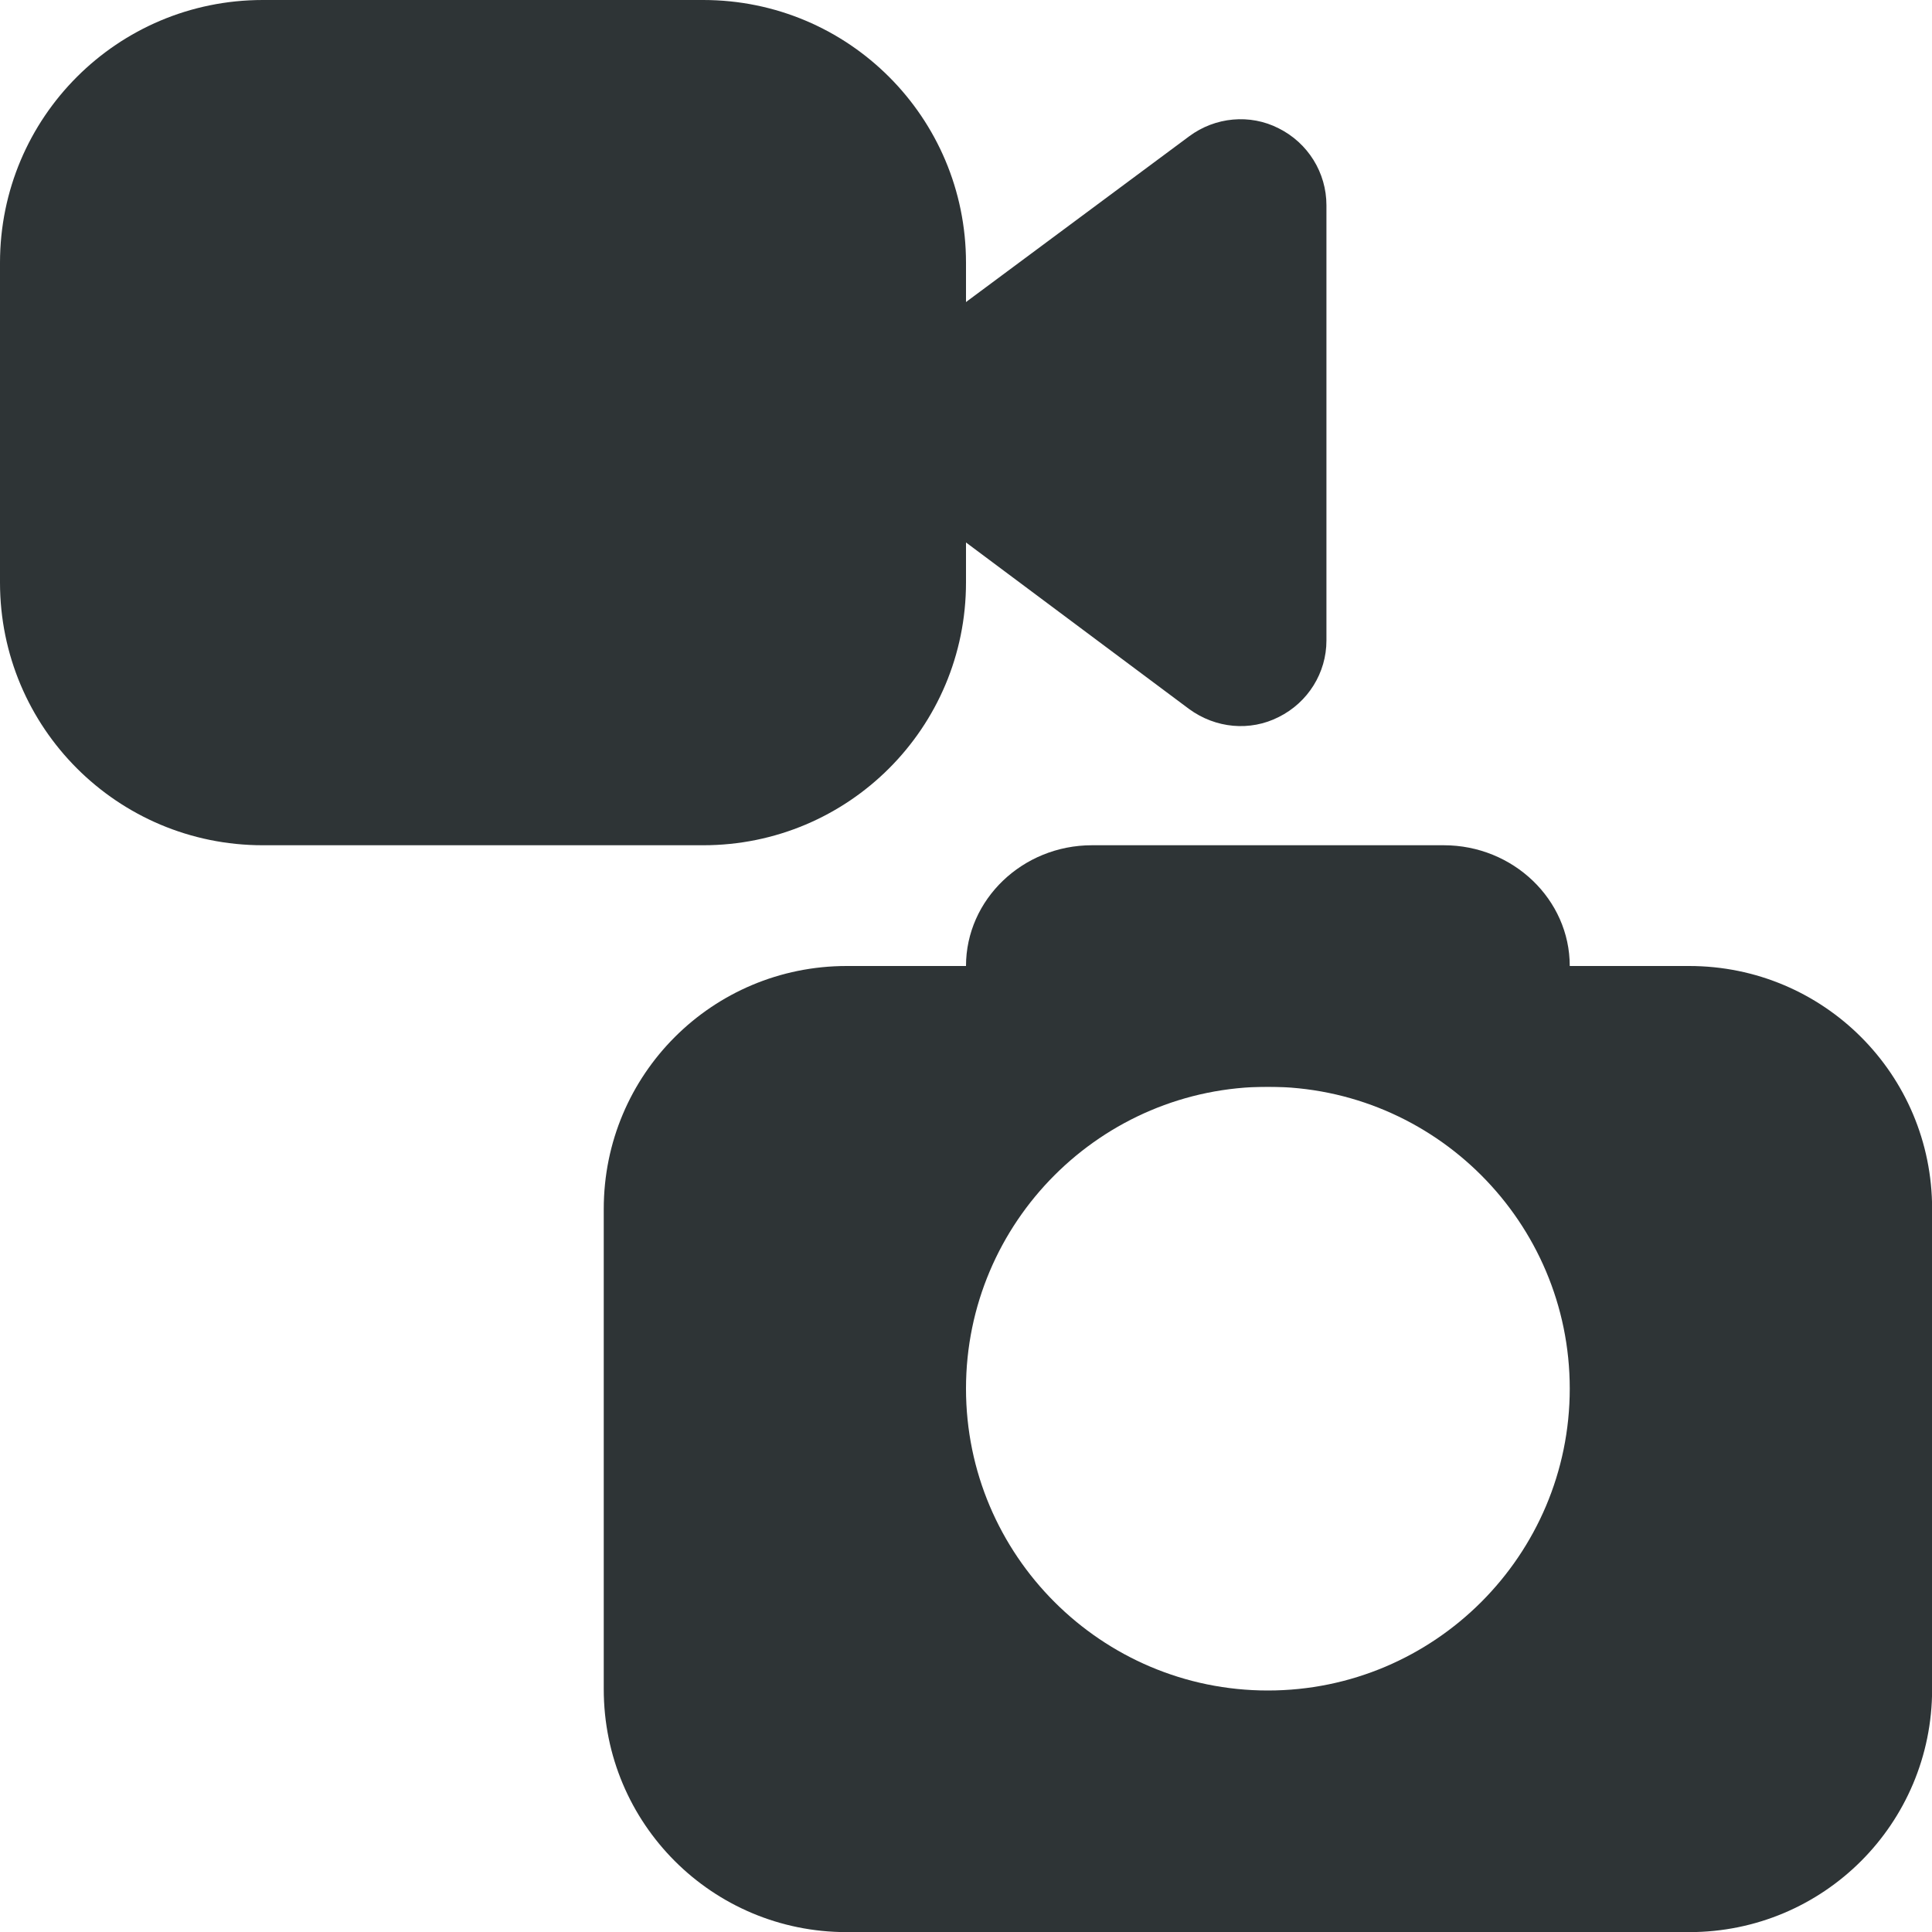
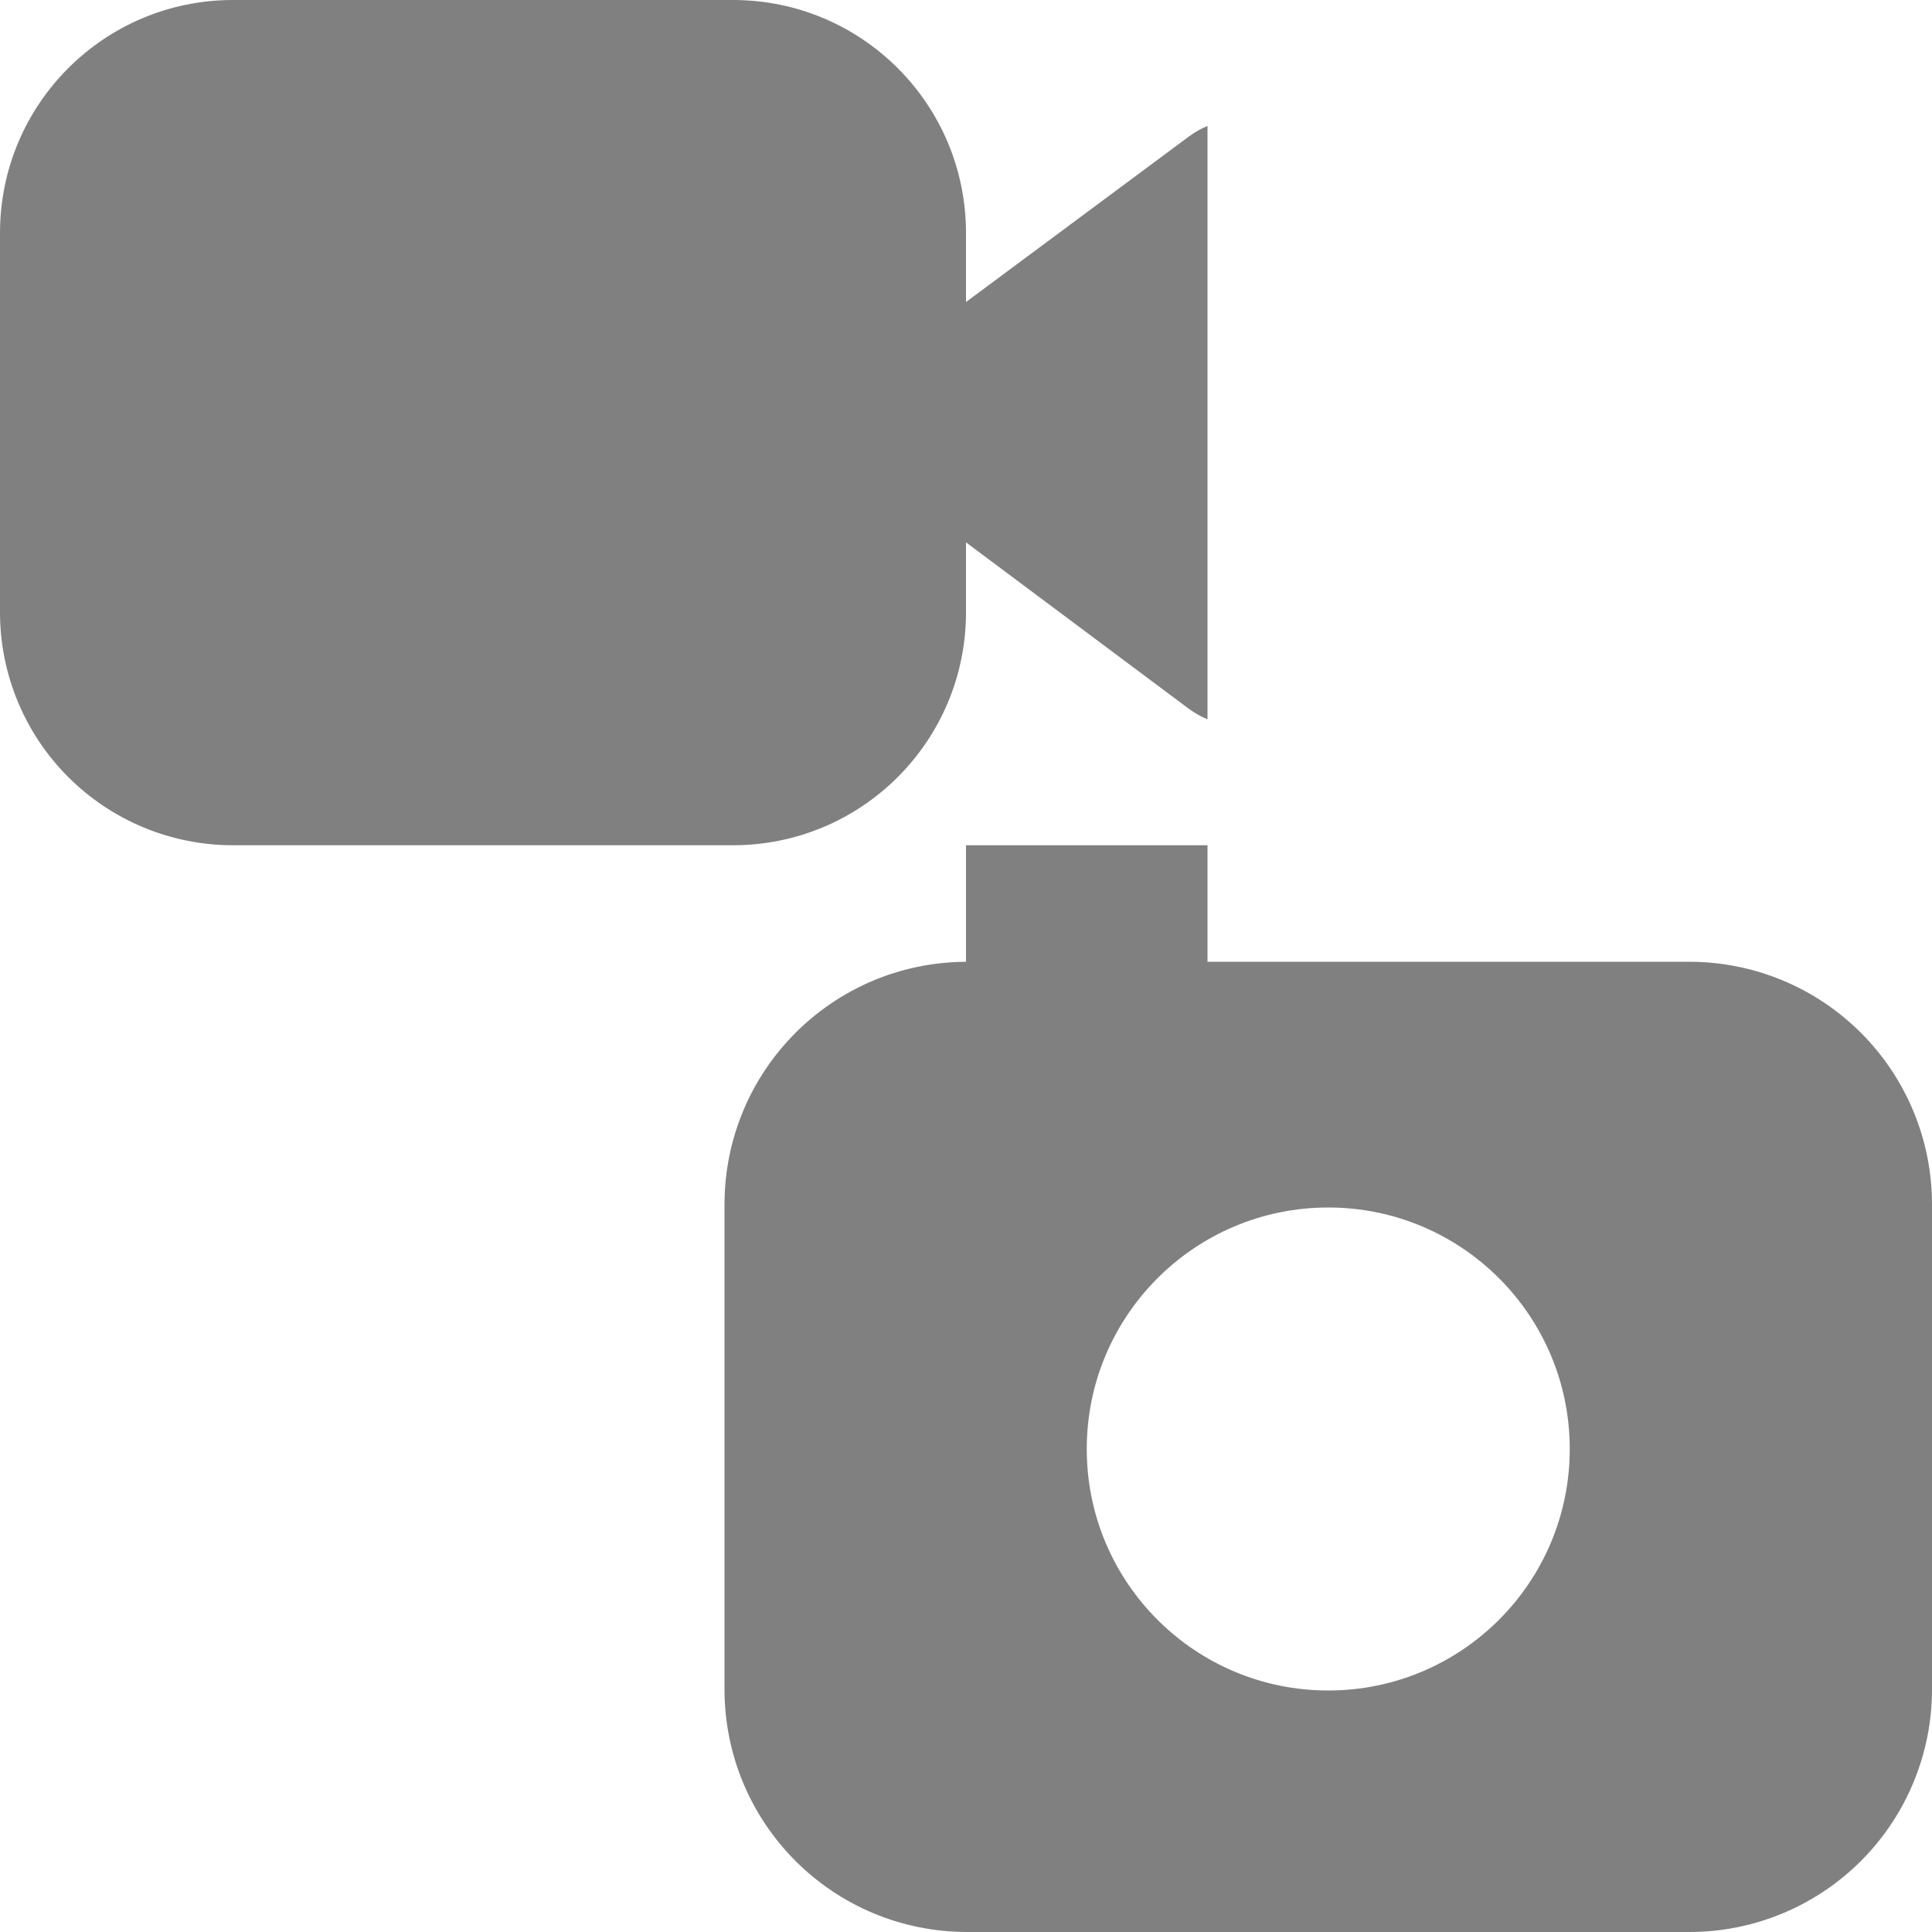
- <svg xmlns="http://www.w3.org/2000/svg" height="16px" viewBox="0 0 16 16" width="16px">
-   <g fill="#2e3436">
-     <path d="m 2.176 0 h 3.648 c 1.203 0 2.176 0.973 2.176 2.176 v 2.648 c 0 1.203 -0.973 2.176 -2.176 2.176 h -3.648 c -1.203 0 -2.176 -0.973 -2.176 -2.176 v -2.648 c 0 -1.203 0.973 -2.176 2.176 -2.176 z m 0 0" />
-     <path d="m 7.797 2.652 l 2.051 -1.523 c 0.215 -0.16 0.504 -0.188 0.742 -0.066 c 0.242 0.121 0.395 0.367 0.395 0.637 v 3.605 c 0 0.266 -0.152 0.512 -0.395 0.633 c -0.238 0.121 -0.523 0.094 -0.742 -0.066 l -2.051 -1.531 c -0.266 -0.199 -0.422 -0.512 -0.422 -0.844 c 0 -0.332 0.156 -0.645 0.422 -0.844 z m 0 0" />
-     <path d="m 9.043 7 h 2.914 c 0.574 0 1.043 0.449 1.043 1 s -0.469 1 -1.043 1 h -2.914 c -0.574 0 -1.043 -0.449 -1.043 -1 s 0.469 -1 1.043 -1 z m 0 0" />
-     <path d="m 7.012 8 c -1.113 0 -2.012 0.898 -2.012 2.012 v 3.977 c 0 1.113 0.898 2.012 2.012 2.012 h 6.977 c 1.113 0 2.012 -0.898 2.012 -2.012 v -3.977 c 0 -1.113 -0.898 -2.012 -2.012 -2.012 z m 3.488 1 c 1.379 0 2.5 1.121 2.5 2.5 s -1.121 2.5 -2.5 2.5 s -2.5 -1.121 -2.5 -2.5 s 1.121 -2.5 2.5 -2.5 z m 0 0" />
-   </g>
+ <svg xmlns="http://www.w3.org/2000/svg" height="16" width="16">
+   <path d="M1.93 0h4.14C7.137 0 8 .863 8 1.93v3.14C8 6.137 7.137 7 6.07 7H1.93A1.929 1.929 0 0 1 0 5.07V1.93C0 .863.863 0 1.93 0Zm0 0" style="fill:gray;fill-opacity:1" />
+   <path style="fill:gray;fill-opacity:1" d="M10 1.043a.714.714 0 0 0-.152.086L7.797 2.652a1.055 1.055 0 0 0 0 1.688l2.05 1.531a.736.736 0 0 0 .153.086z" />
+   <path style="fill:gray" d="M8 7v.965c-1.108.006-2 .902-2 2.012v4.011C6 15.102 6.898 16 8.012 16h5.976A2.009 2.009 0 0 0 16 13.988V9.977a2.009 2.009 0 0 0-2.012-2.012H10V7Zm3 3a1.999 1.999 0 1 1 0 4 1.999 1.999 0 1 1 0-4z" />
</svg>
